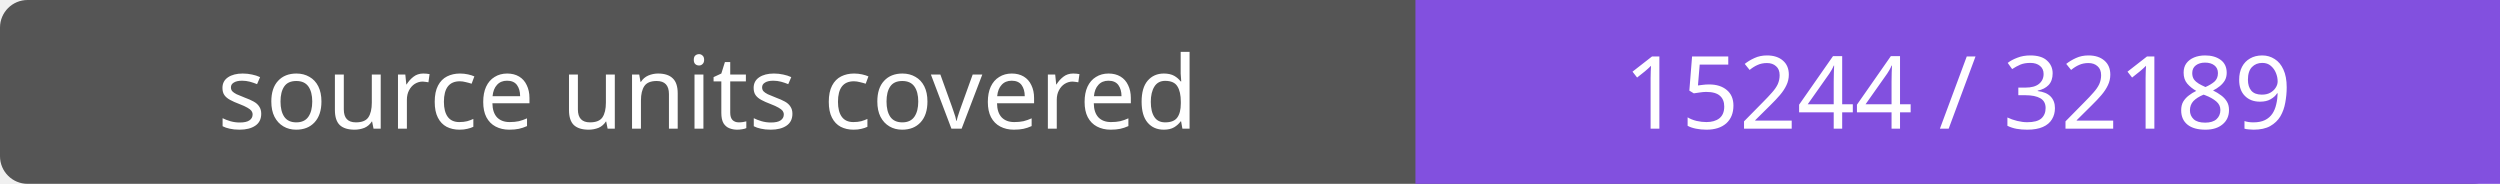
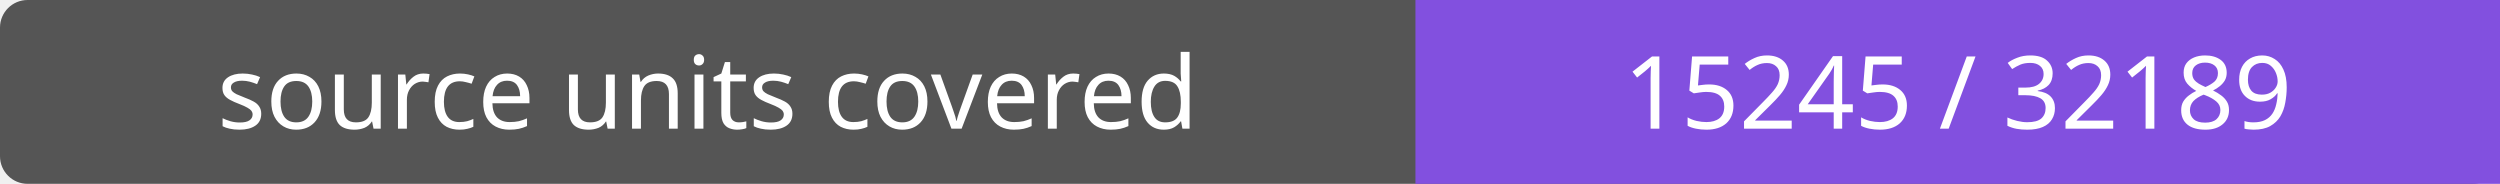
- <svg xmlns="http://www.w3.org/2000/svg" width="272" height="20" role="img" aria-label="source units covered: 15244 / 32189">
+ <svg xmlns="http://www.w3.org/2000/svg" width="272" height="20" role="img" aria-label="source units covered: 15245 / 32189">
  <rect width="272" height="20" rx="3" fill="#555" />
  <path fill="#8250df" d="M154 0h118v20H154z" />
  <g fill="#fff" text-anchor="middle" font-family="Verdana,sans-serif" font-size="11">
    <text x="77.0" y="14">source units covered</text>
-     <text x="213.0" y="14">15244 / 32189</text>
+     <text x="213.0" y="14">15245 / 32189</text>
  </g>
</svg>
